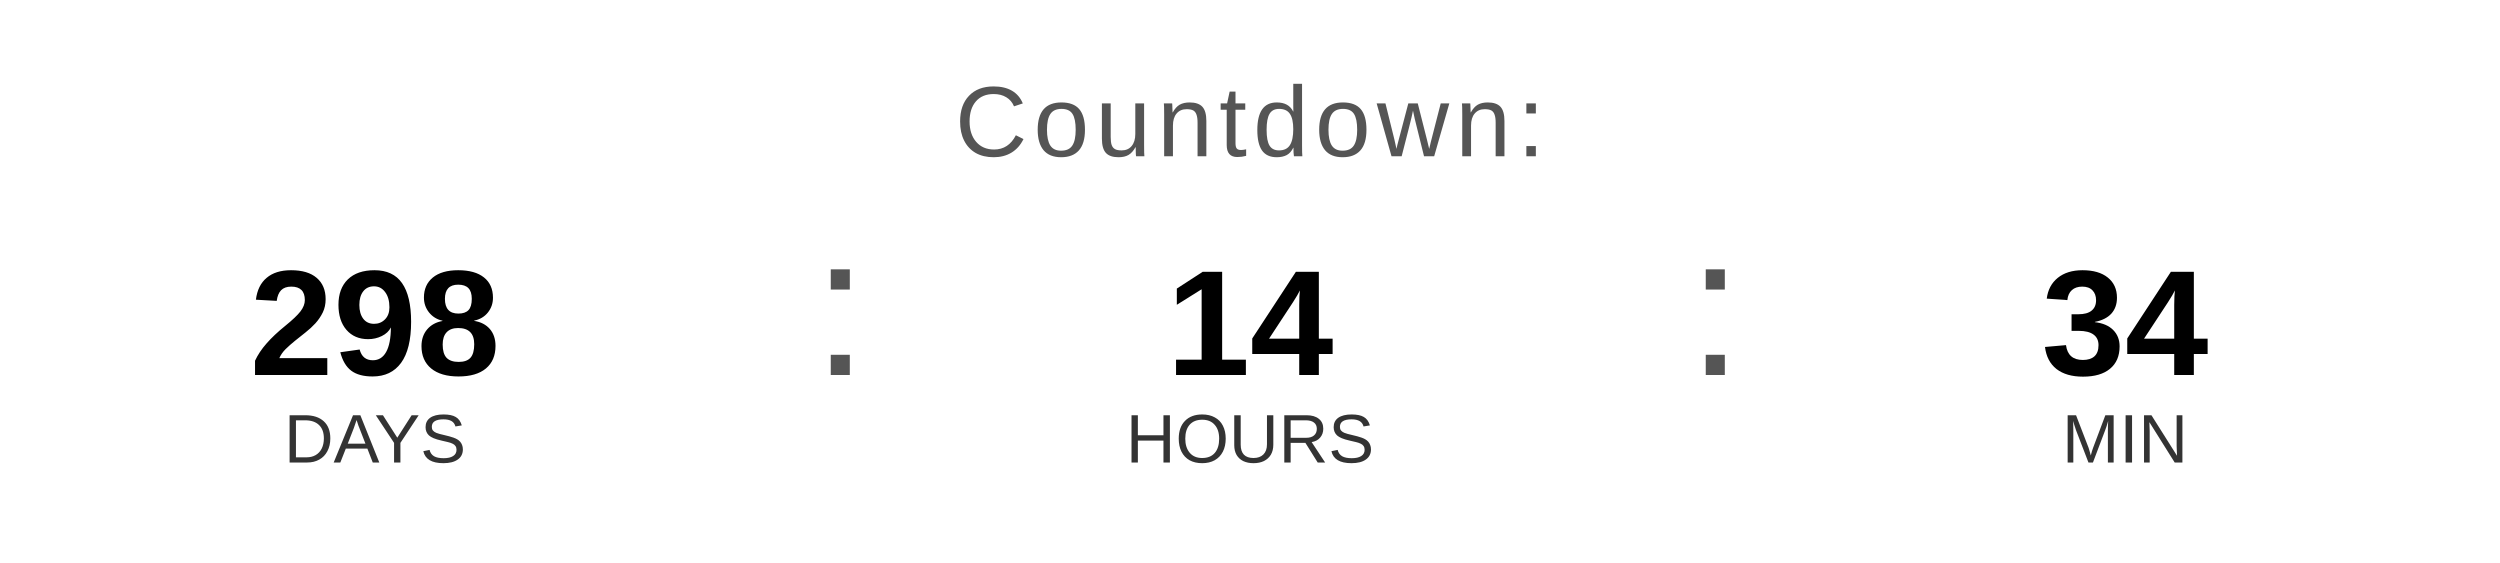
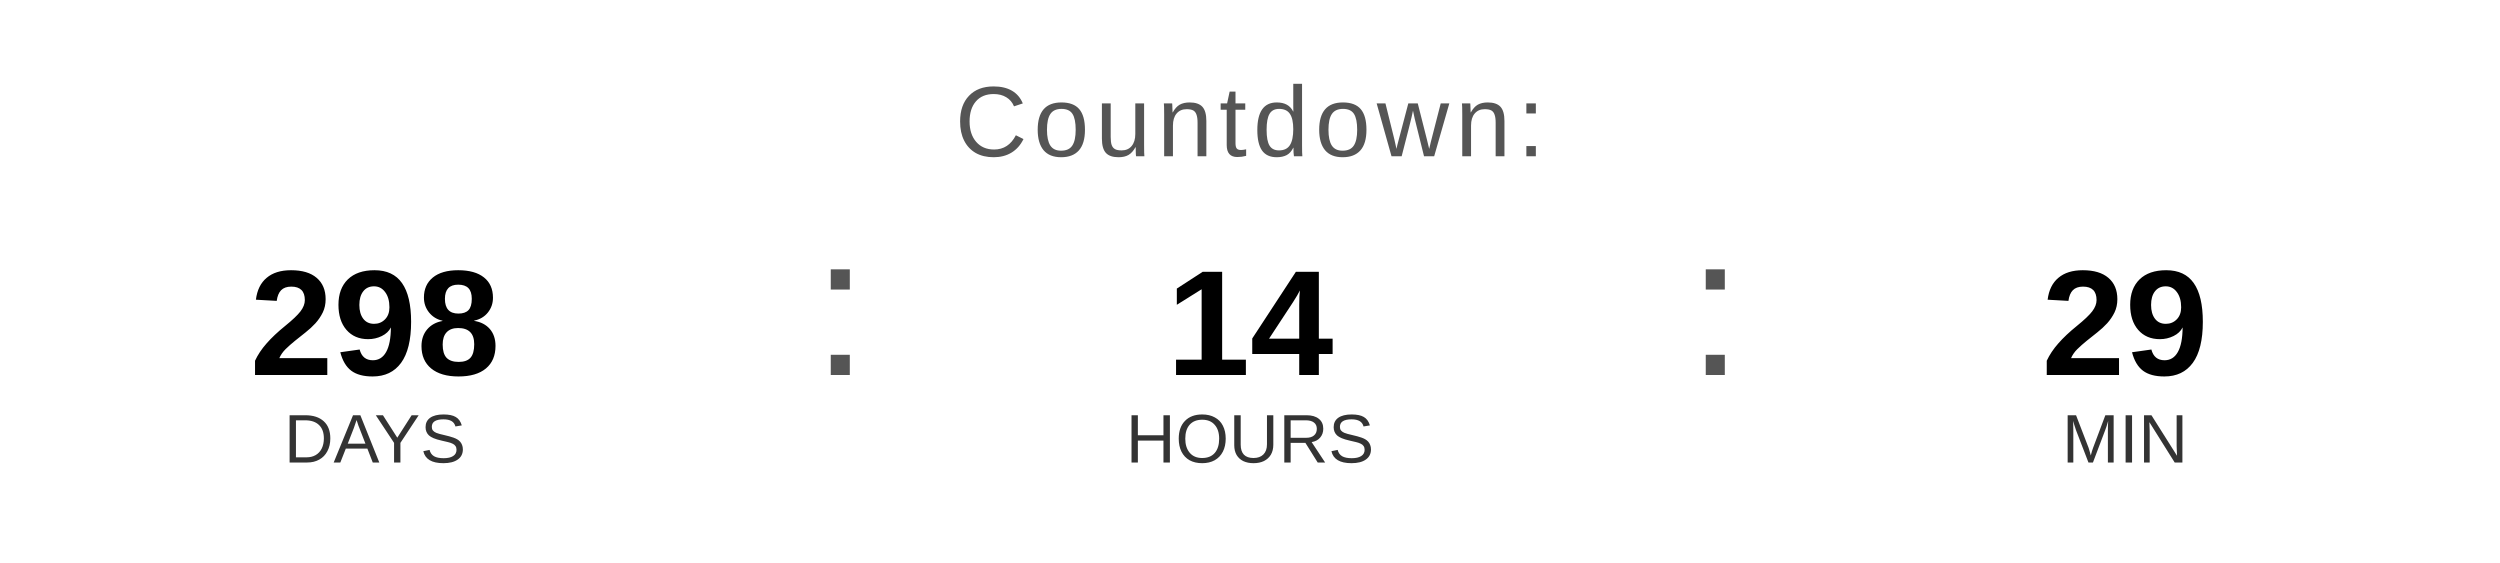
<svg xmlns="http://www.w3.org/2000/svg" width="400" height="90" viewBox="0 0 400 90">
  <text x="200" y="25" font-family="Arial, Helvetica, sans-serif" font-size="16" fill="#555555" text-anchor="middle" letter-spacing="1">
    Countdown:
  </text>
  <text x="60" y="60" font-family="Arial, Helvetica, sans-serif" font-size="24" font-weight="bold" fill="#000000" text-anchor="middle">298</text>
  <text x="60" y="74" font-family="Arial, Helvetica, sans-serif" font-size="11" fill="#333333" text-anchor="middle">DAYS</text>
  <text x="130" y="60" font-family="Arial, sans-serif" font-size="32" fill="#555555">:</text>
  <text x="200" y="60" font-family="Arial, Helvetica, sans-serif" font-size="24" font-weight="bold" fill="#000000" text-anchor="middle">14</text>
  <text x="200" y="74" font-family="Arial, Helvetica, sans-serif" font-size="11" fill="#333333" text-anchor="middle">HOURS</text>
  <text x="270" y="60" font-family="Arial, sans-serif" font-size="32" fill="#555555">:</text>
-   <text x="340" y="60" font-family="Arial, Helvetica, sans-serif" font-size="24" font-weight="bold" fill="#000000" text-anchor="middle">34</text>
+   <text x="340" y="60" font-family="Arial, Helvetica, sans-serif" font-size="24" font-weight="bold" fill="#000000" text-anchor="middle">29</text>
  <text x="340" y="74" font-family="Arial, Helvetica, sans-serif" font-size="11" fill="#333333" text-anchor="middle">MIN</text>
</svg>
